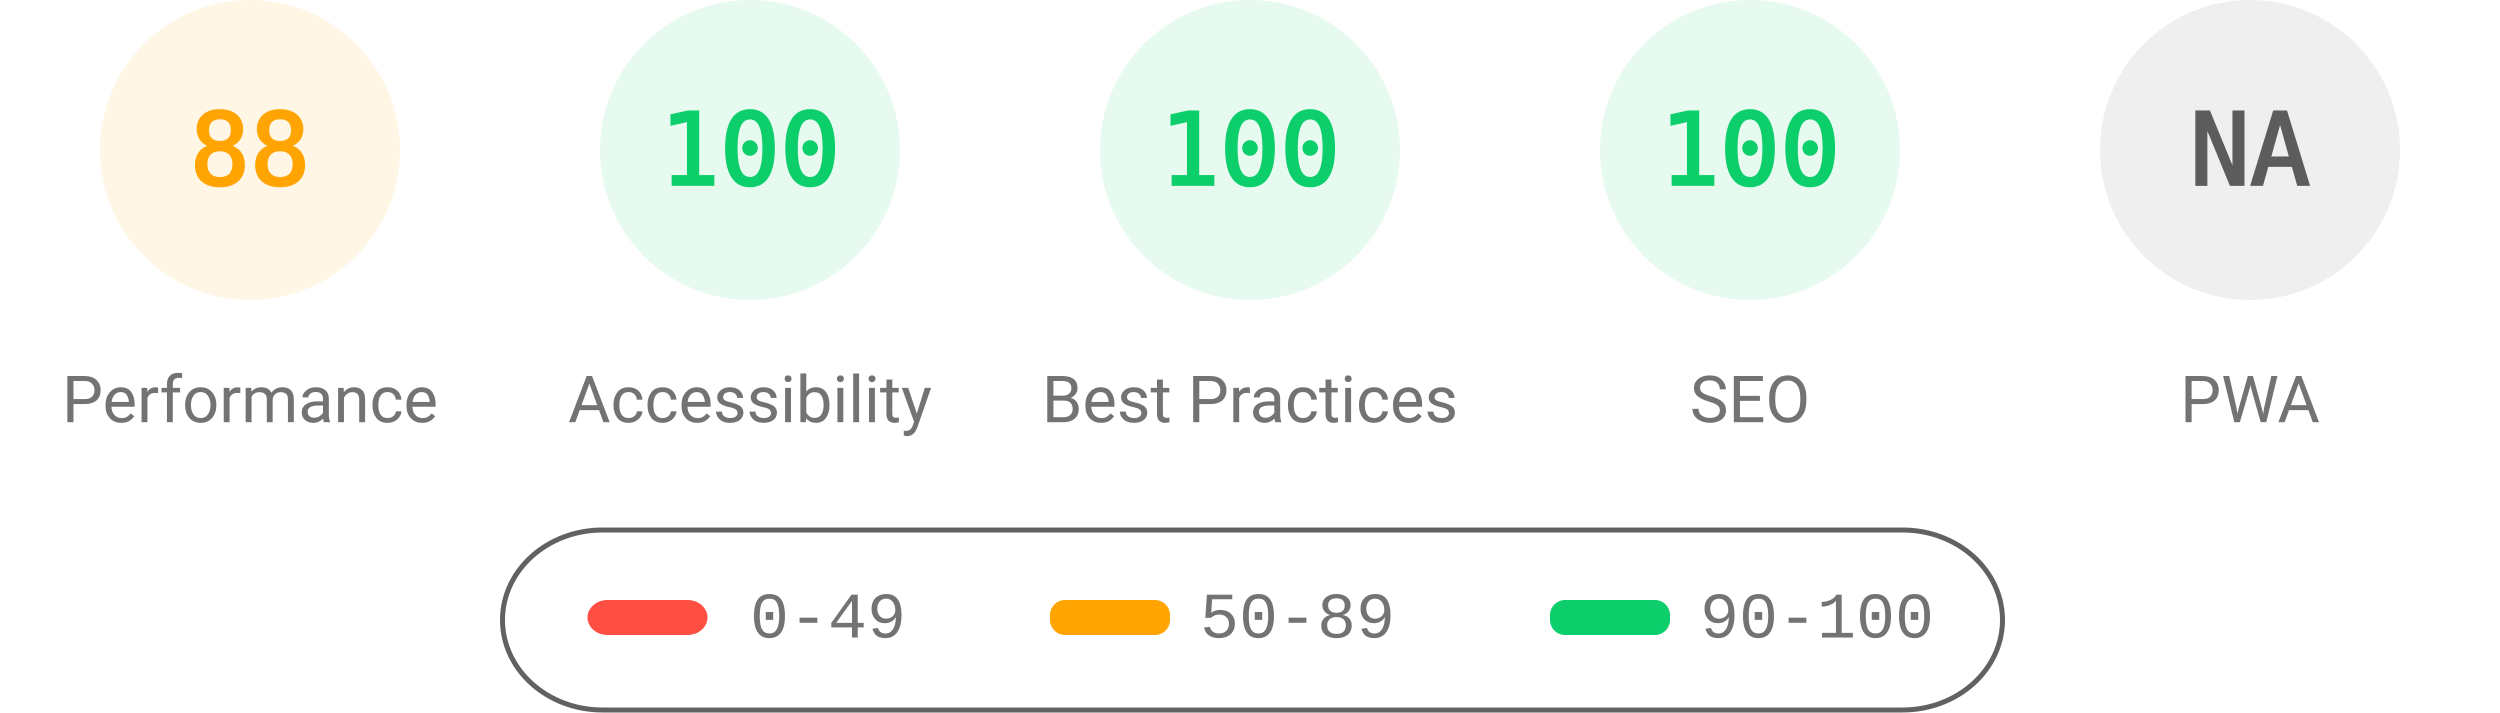
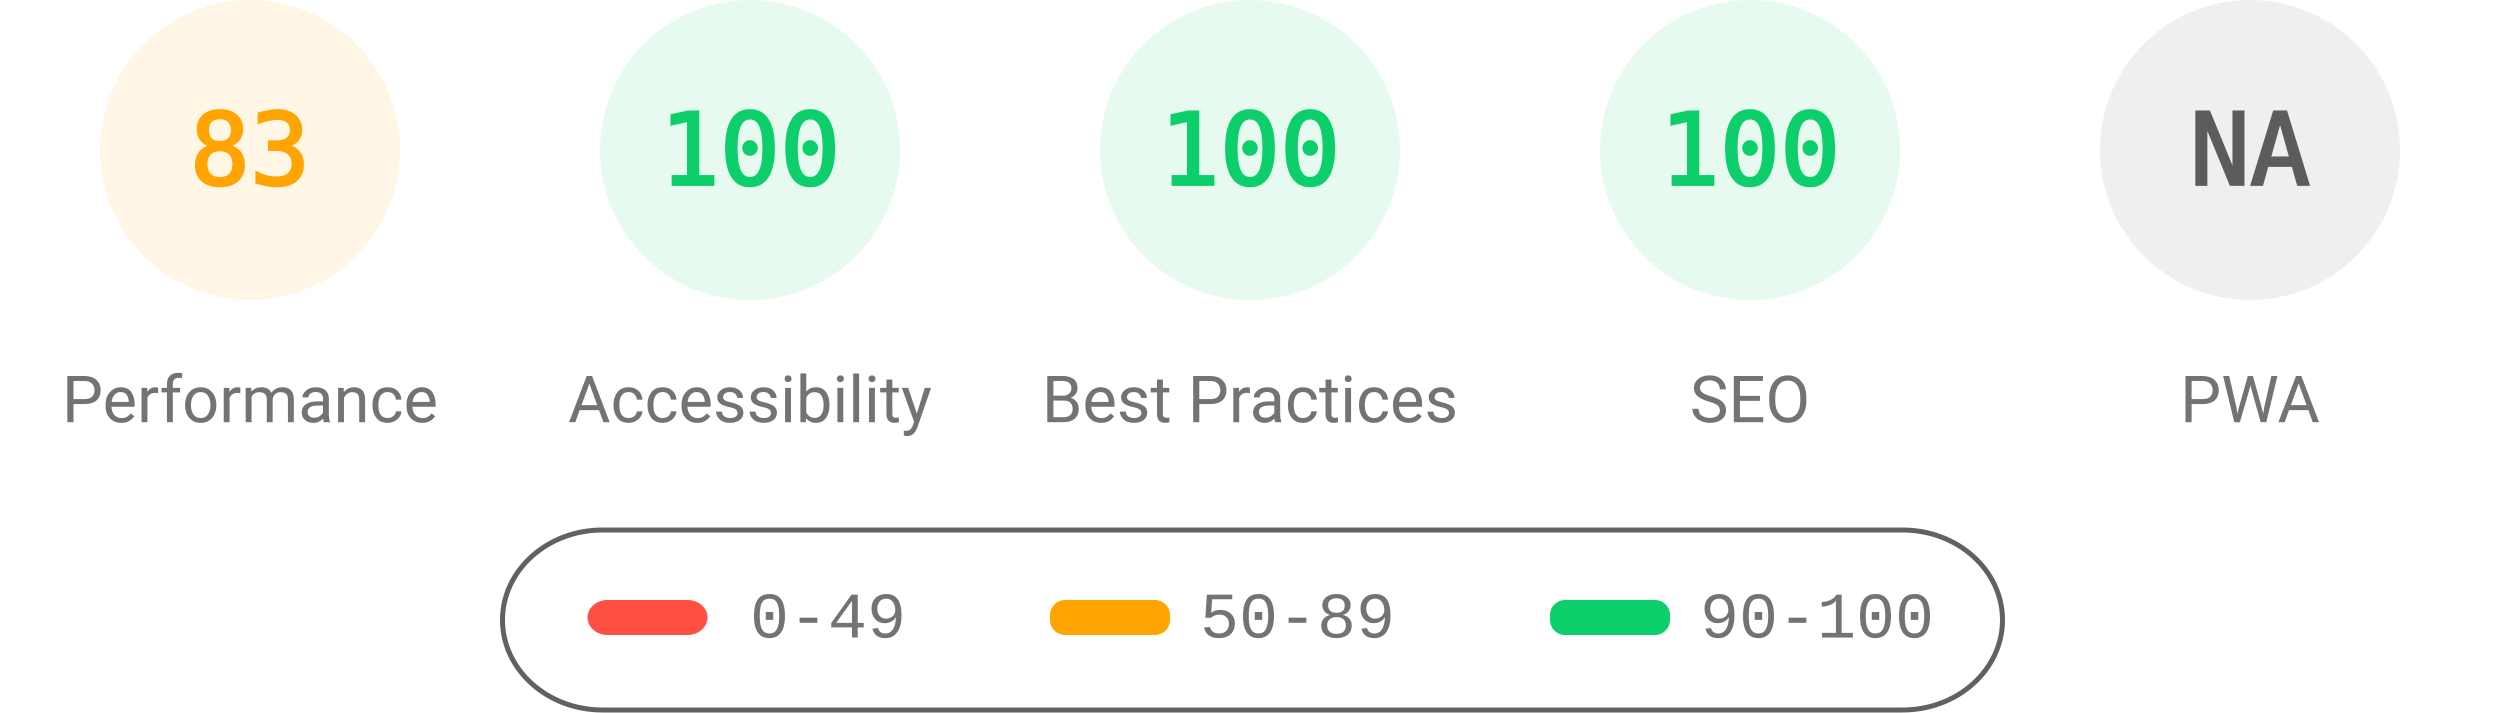
<svg xmlns="http://www.w3.org/2000/svg" fill="none" width="1000" height="285">
  <style>.gauge-base{opacity:.1}.gauge-arc{fill:none;animation-delay:250ms;stroke-linecap:round;transform:rotate(-90deg);transform-origin:100px 60px;animation:load-gauge 1s ease forwards}.guage-text{font-size:40px;font-family:monospace;text-align:center}.guage-red{color:#ff4e42;fill:#ff4e42;stroke:#ff4e42}.guage-orange{color:#ffa400;fill:#ffa400;stroke:#ffa400}.guage-green{color:#0cce6b;fill:#0cce6b;stroke:#0cce6b}.guage-undefined{color:#5c5c5c;fill:#5c5c5c;stroke:#5c5c5c}.guage-title{color:#737373;fill:#737373;stroke:none;font-size:26px;line-height:26px;font-family:Roboto,Halvetica,Arial,sans-serif}@keyframes load-gauge{from{stroke-dasharray:0 352.858}}</style>
  <svg class="guage-div guage-perf guage-orange" viewBox="0 0 200 200" width="200" height="200">
    <circle class="gauge-base" r="56" cx="100" cy="60" stroke-width="8" />
-     <circle class="gauge-arc guage-arc-1" r="56" cx="100" cy="60" stroke-width="8" style="stroke-dasharray:309.635,351.858" />
-     <text class="guage-text" x="100" y="60" alignment-baseline="central" dominant-baseline="central" text-anchor="middle">88</text>
+     <circle class="gauge-arc guage-arc-1" r="56" cx="100" cy="60" stroke-width="8" style="stroke-dasharray:292.042,351.858" />
+     <text class="guage-text" x="100" y="60" alignment-baseline="central" dominant-baseline="central" text-anchor="middle">83</text>
    <text class="guage-title" x="100" y="160" alignment-baseline="central" dominant-baseline="central" text-anchor="middle">Performance</text>
  </svg>
  <svg class="guage-div guage-acc guage-green" viewBox="0 0 200 200" width="200" height="200" x="200">
    <circle class="gauge-base" r="56" cx="100" cy="60" stroke-width="8" />
    <circle class="gauge-arc guage-arc-2" r="56" cx="100" cy="60" stroke-width="8" style="stroke-dasharray:351.858,351.858" />
    <text class="guage-text" x="100" y="60" alignment-baseline="central" dominant-baseline="central" text-anchor="middle">100</text>
    <text class="guage-title" x="100" y="160" alignment-baseline="central" dominant-baseline="central" text-anchor="middle">Accessibility</text>
  </svg>
  <svg class="guage-div guage-best guage-green" viewBox="0 0 200 200" width="200" height="200" x="400">
    <circle class="gauge-base" r="56" cx="100" cy="60" stroke-width="8" />
    <circle class="gauge-arc guage-arc-3" r="56" cx="100" cy="60" stroke-width="8" style="stroke-dasharray:351.858,351.858" />
    <text class="guage-text" x="100" y="60" alignment-baseline="central" dominant-baseline="central" text-anchor="middle">100</text>
    <text class="guage-title" x="100" y="160" alignment-baseline="central" dominant-baseline="central" text-anchor="middle">Best Practices</text>
  </svg>
  <svg class="guage-div guage-seo guage-green" viewBox="0 0 200 200" width="200" height="200" x="600">
    <circle class="gauge-base" r="56" cx="100" cy="60" stroke-width="8" />
    <circle class="gauge-arc guage-arc-4" r="56" cx="100" cy="60" stroke-width="8" style="stroke-dasharray:351.858,351.858" />
    <text class="guage-text" x="100" y="60" alignment-baseline="central" dominant-baseline="central" text-anchor="middle">100</text>
    <text class="guage-title" x="100" y="160" alignment-baseline="central" dominant-baseline="central" text-anchor="middle">SEO</text>
  </svg>
  <svg class="guage-div guage-pwa guage-undefined" viewBox="0 0 200 200" width="200" height="200" x="800">
    <circle class="gauge-base" r="56" cx="100" cy="60" stroke-width="8" />
    <circle class="gauge-arc guage-arc-4" r="56" cx="100" cy="60" stroke-width="8" style="stroke-dasharray:351.858,351.858" />
    <text class="guage-text" x="100" y="60" alignment-baseline="central" dominant-baseline="central" text-anchor="middle">NA</text>
    <text class="guage-title" x="100" y="160" alignment-baseline="central" dominant-baseline="central" text-anchor="middle">PWA</text>
  </svg>
  <svg width="604" height="76" x="200" y="210">
    <path fill="none" id="canvas_background" d="M-1-1h604v80H-1z" />
    <rect fill-opacity="0" stroke="#616161" stroke-width="2" rx="40" id="svg_2" height="72" width="600" y="2" x="1" fill="#000" />
    <rect stroke="#000" rx="8" id="svg_3" height="14" width="48" y="30" x="35" stroke-opacity="null" stroke-width="0" fill="#ff4e42" />
    <rect stroke="#000" rx="6" id="svg_4" height="14" width="48" y="30" x="220" stroke-opacity="null" stroke-width="0" fill="#ffa400" />
    <rect stroke="#000" rx="6" id="svg_5" height="14" width="48" y="30" x="420" stroke-opacity="null" stroke-width="0" fill="#0cce6b" />
    <text xml:space="preserve" text-anchor="start" font-family="'Courier New', Courier, monospace" font-size="26" id="svg_6" y="45" x="100" stroke-opacity="null" stroke-width="0" stroke="#000" fill="#737373">0-49</text>
    <text xml:space="preserve" text-anchor="start" font-family="'Courier New', Courier, monospace" font-size="26" id="svg_7" y="45" x="280" stroke-opacity="null" stroke-width="0" stroke="#000" fill="#737373">50-89</text>
    <text xml:space="preserve" text-anchor="start" font-family="'Courier New', Courier, monospace" font-size="26" id="svg_8" y="45" x="480" stroke-opacity="null" stroke-width="0" stroke="#000" fill="#737373">90-100</text>
  </svg>
</svg>
